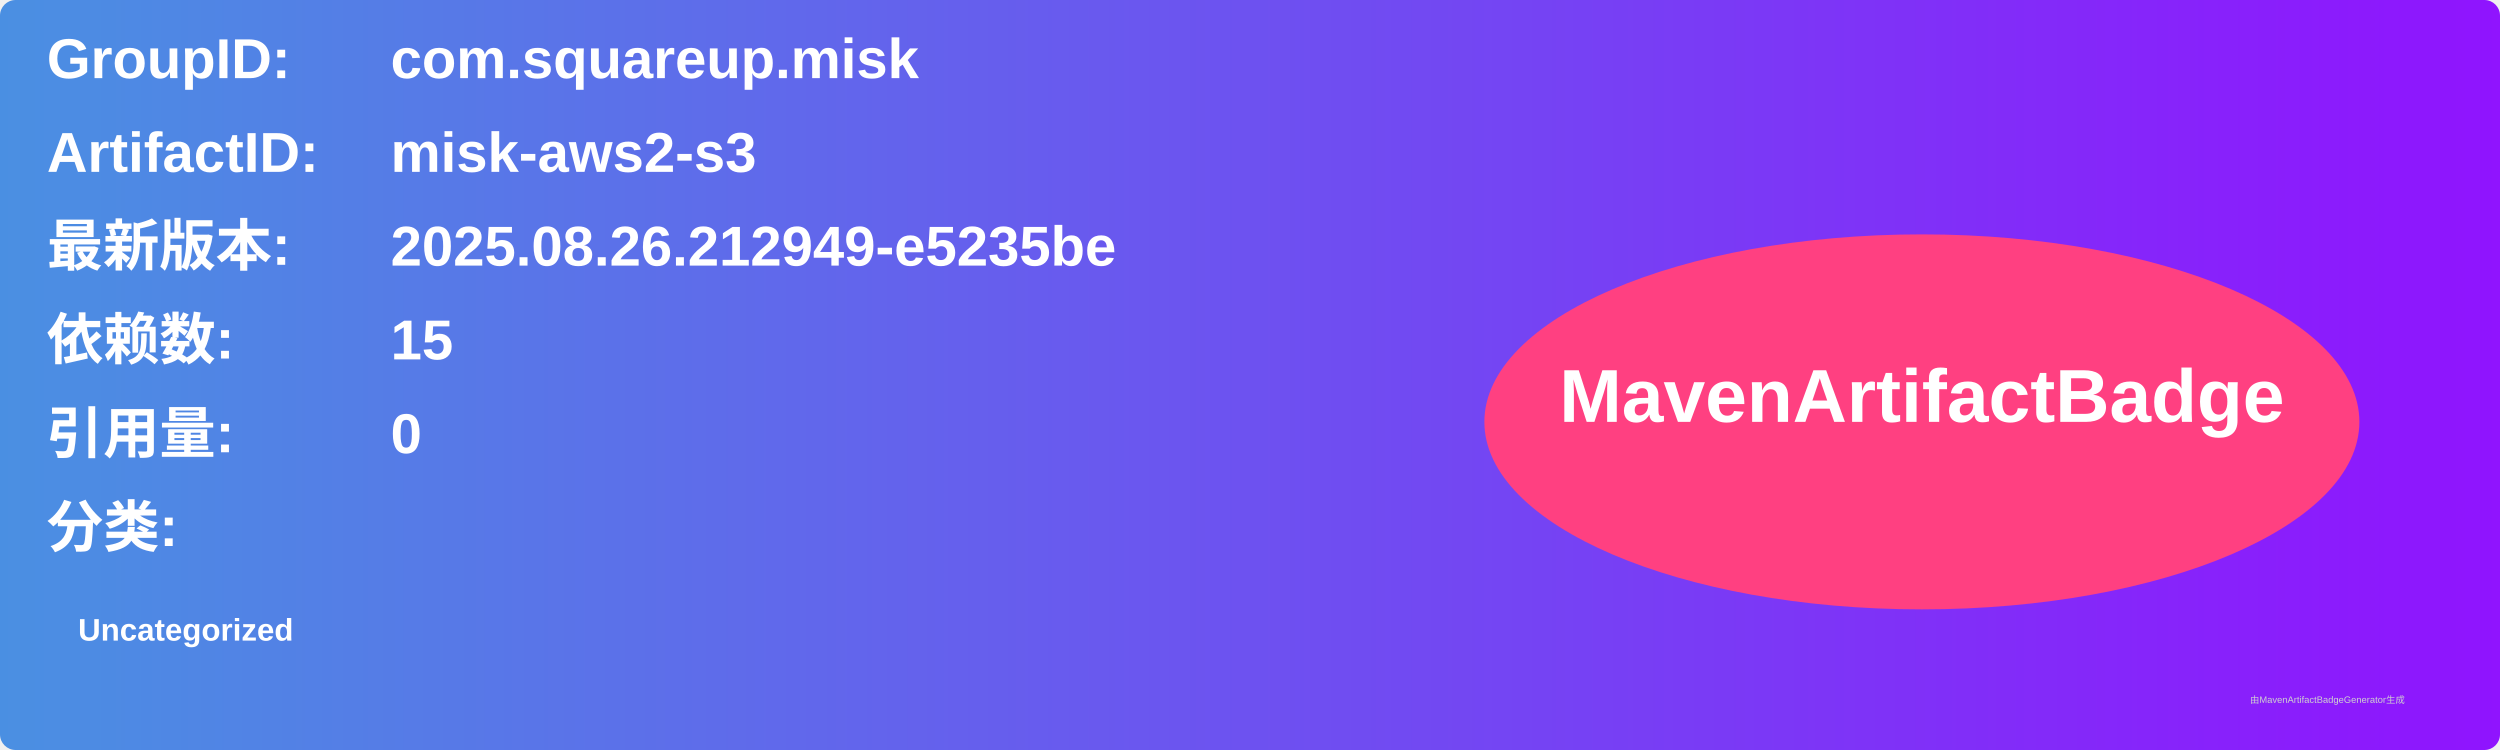
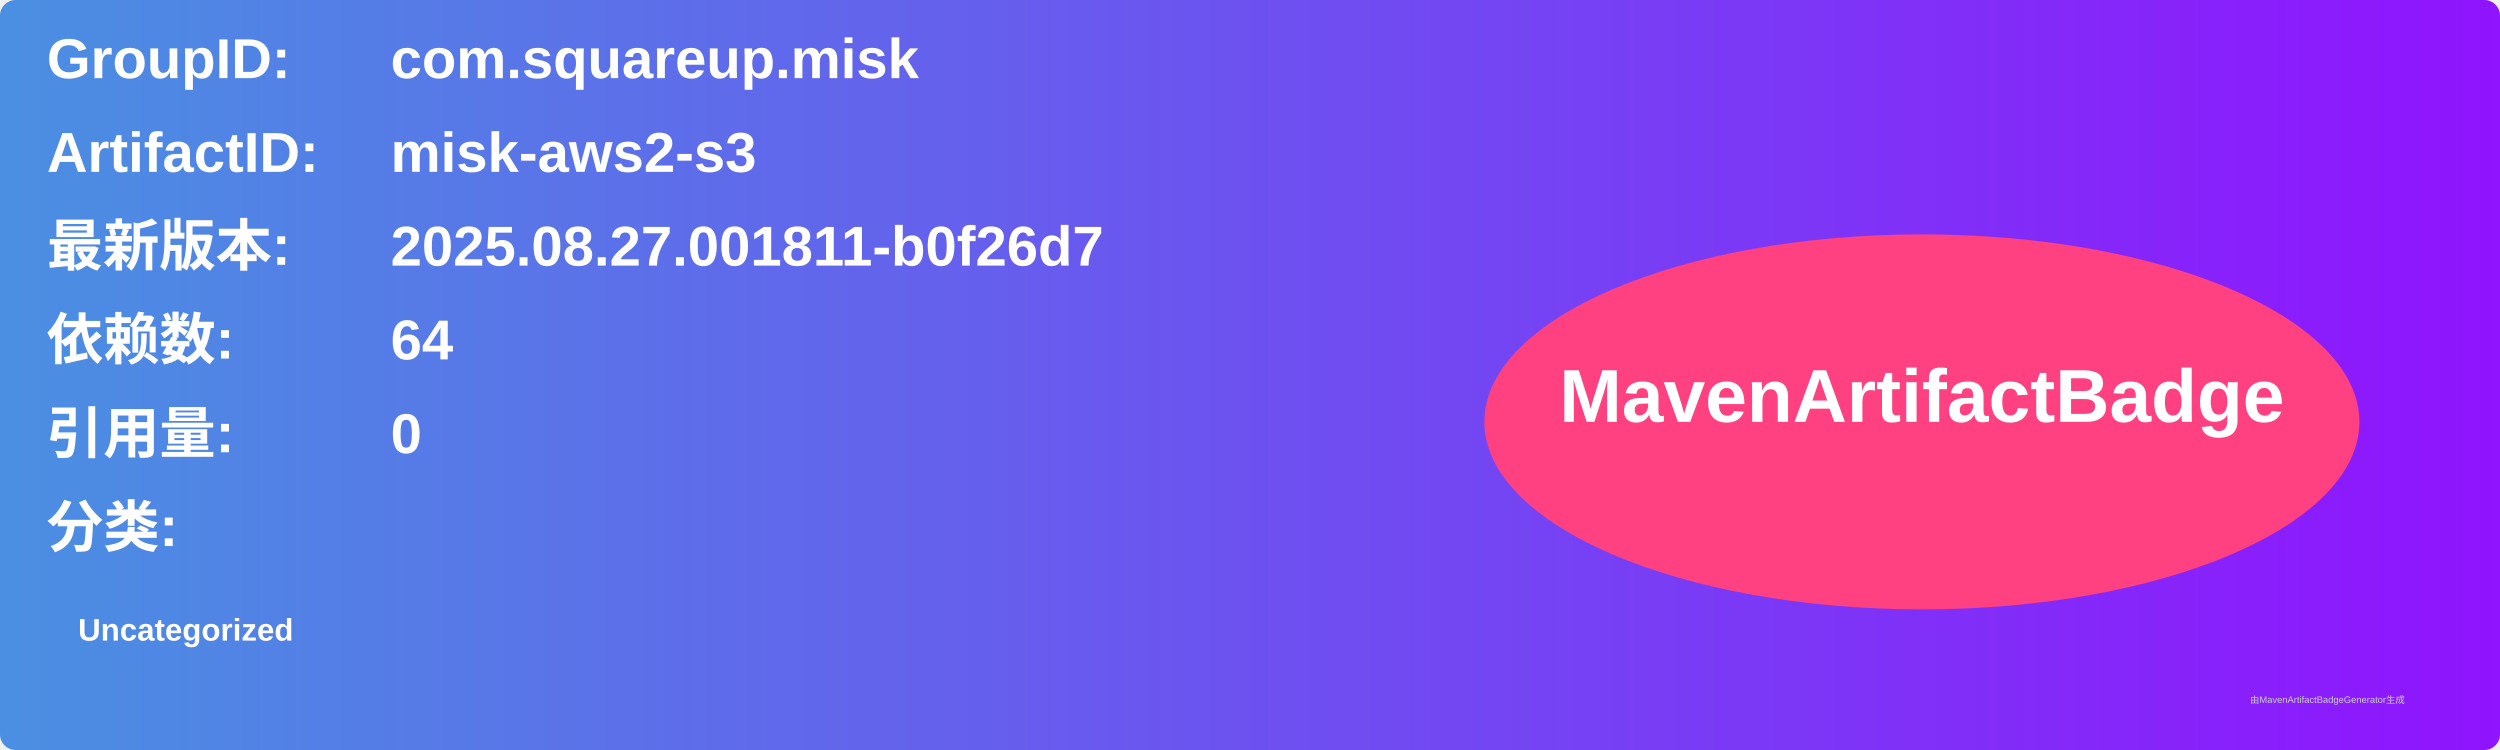
<svg xmlns="http://www.w3.org/2000/svg" width="800" height="240" viewBox="0 0 800 240">
  <linearGradient id="grad" x1="0%" y1="0%" x2="100%" y2="0%">
    <stop offset="0%" stop-color="#4a90e2" />
    <stop offset="100%" stop-color="#9013fe" />
  </linearGradient>
  <rect width="100%" height="100%" rx="5" ry="5" fill="url(#grad)" />
  <g transform="translate(15, 15)">
    <text x="0" y="10" font-family="Arial" font-size="18" fill="white" font-weight="bold" width="260">GroupID:</text>
    <text x="110" y="10" font-family="Arial" font-size="18" fill="white" font-weight="bold" width="460">com.squareup.misk</text>
    <text x="0" y="40" font-family="Arial" font-size="18" fill="white" font-weight="bold" width="260">ArtifactID:</text>
    <text x="110" y="40" font-family="Arial" font-size="18" fill="white" font-weight="bold" width="460">misk-aws2-s3</text>
    <text x="0" y="70" font-family="Arial" font-size="18" fill="white" font-weight="bold">最新版本:</text>
    <text x="110" y="70" font-family="Arial" font-size="18" fill="white" font-weight="bold">
-       <tspan font-weight="bold">2025.08.26.212949-e5235be</tspan>
+       <tspan font-weight="bold">2025.08.27.001811-b0f26d7</tspan>
    </text>
    <text x="0" y="100" font-family="Arial" font-size="18" fill="white" font-weight="bold">依赖数: </text>
    <text x="110" y="100" font-family="Arial" font-size="18" fill="white">
-       <tspan font-weight="bold">15</tspan>
+       <tspan font-weight="bold">64</tspan>
    </text>
    <text x="0" y="130" font-family="Arial" font-size="18" fill="white" font-weight="bold">引用量: </text>
    <text x="110" y="130" font-family="Arial" font-size="18" fill="white">
      <tspan font-weight="bold">0</tspan>
    </text>
    <text x="0" y="160" font-family="Arial" font-size="18" fill="white" font-weight="bold">分类:</text>
    <text x="10" y="190" font-family="Arial" font-size="10" fill="white">
      <tspan font-weight="bold">Uncategorized</tspan>
    </text>
    <ellipse cx="600" cy="120" rx="140" ry="60" fill="#ff4081" />
    <text x="600" y="120" text-anchor="middle" font-family="Arial" font-size="24" fill="white" font-weight="bold">MavenArtifactBadge</text>
  </g>
  <text x="720" y="225" font-family="Arial" font-size="3" fill="#d0d0d0">由MavenArtifactBadgeGenerator生成</text>
</svg>
